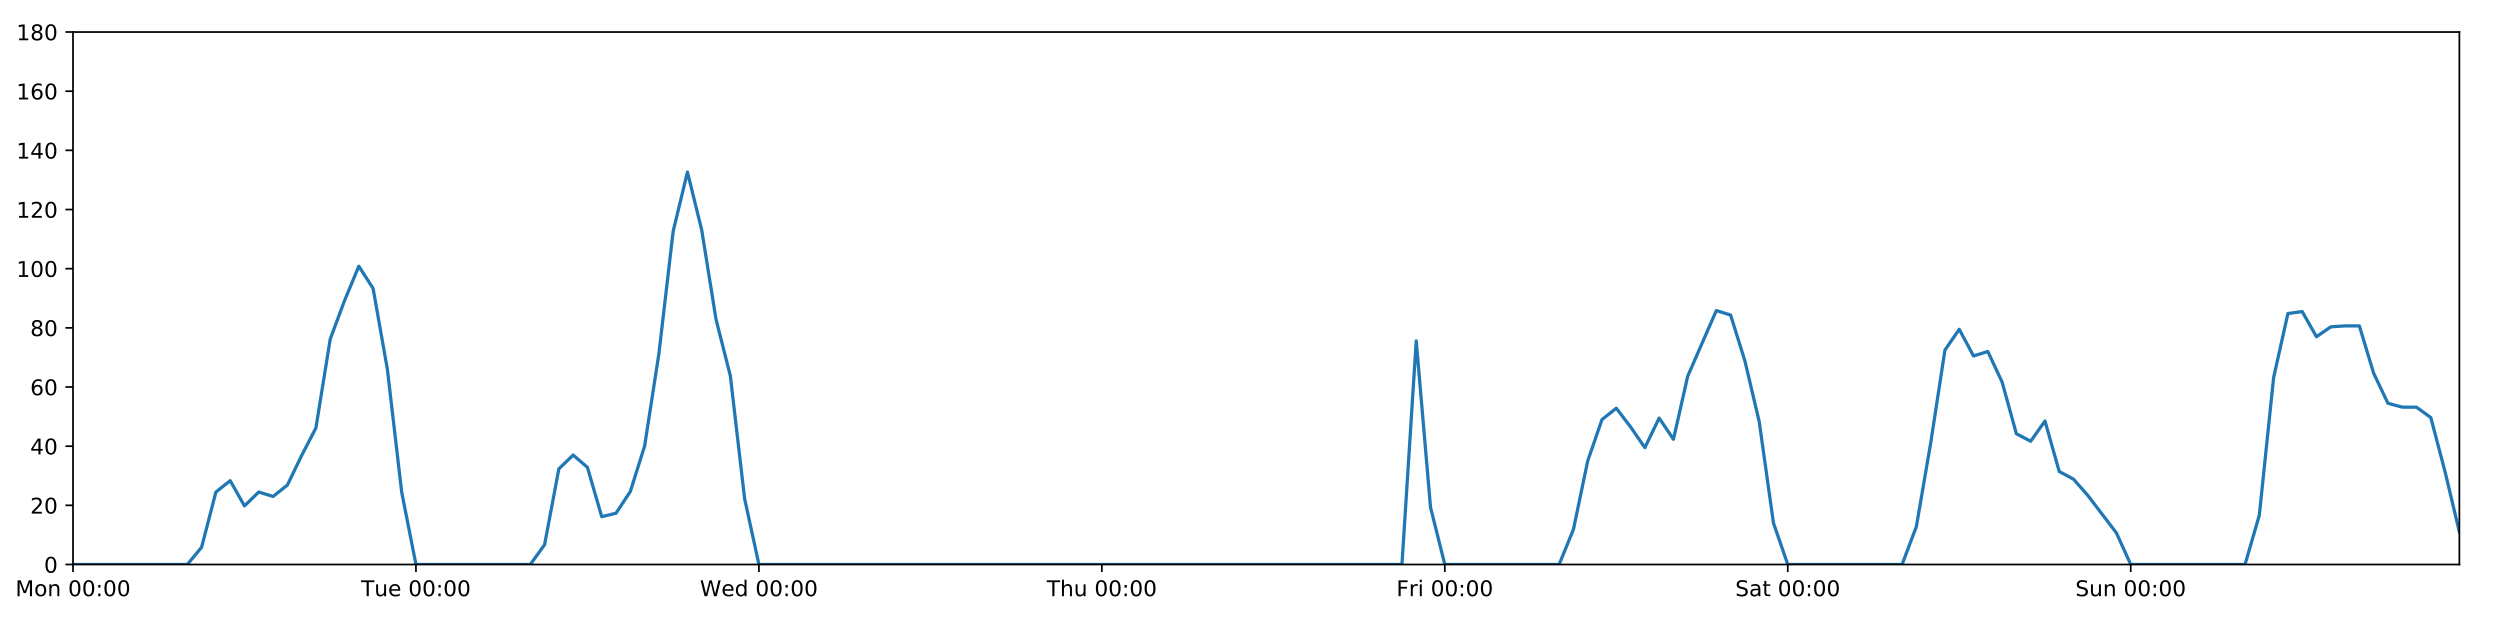
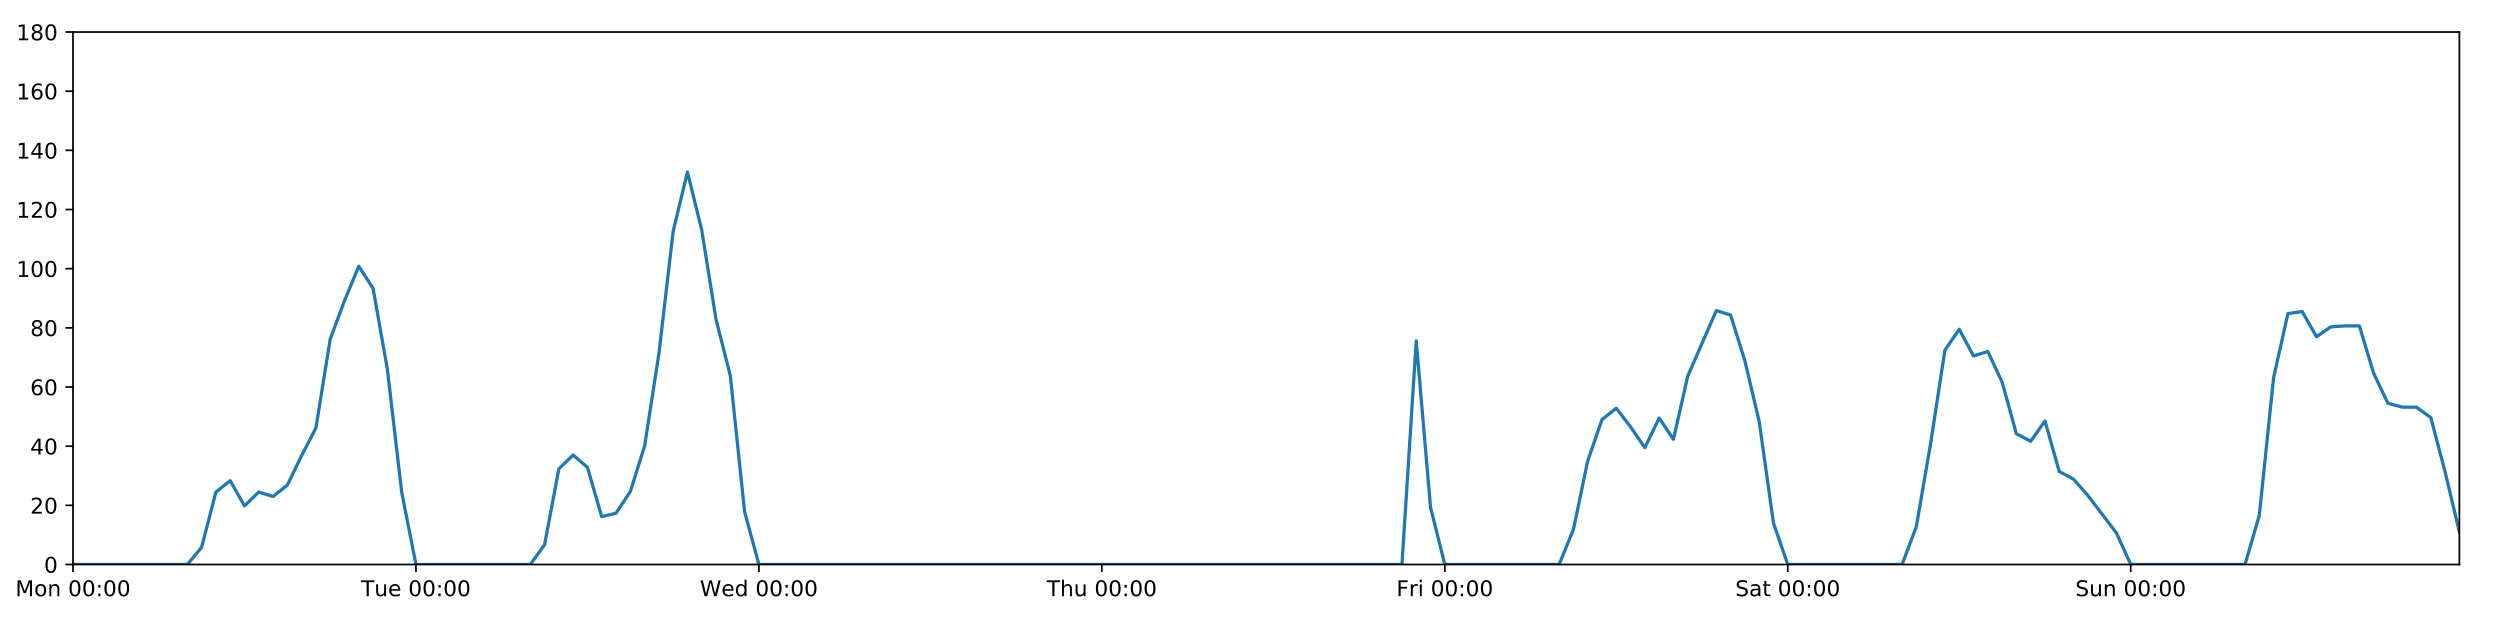
<svg xmlns="http://www.w3.org/2000/svg" xmlns:xlink="http://www.w3.org/1999/xlink" height="288pt" version="1.1" viewBox="0 0 1152 288" width="1152pt">
  <defs>
    <style type="text/css">
*{stroke-linecap:butt;stroke-linejoin:round;}
  </style>
  </defs>
  <g id="figure_1">
    <g id="patch_1">
      <path d="M 0 288  L 1152 288  L 1152 0  L 0 0  z " style="fill:#ffffff;" />
    </g>
    <g id="axes_1">
      <g id="patch_2">
        <path d="M 33.64 260.12  L 1133.28 260.12  L 1133.28 14.76  L 33.64 14.76  z " style="fill:#ffffff;" />
      </g>
      <g id="matplotlib.axis_1">
        <g id="xtick_1">
          <g id="line2d_1">
            <defs>
-               <path d="M 0 0  L 0 3.5  " id="m1eab441dfc" style="stroke:#000000;stroke-width:0.8;" />
-             </defs>
-             <g>
-               <use style="stroke:#000000;stroke-width:0.8;" x="33.64" xlink:href="#m1eab441dfc" y="260.12" />
+               <path d="M 0 0  L 0 3.5  " id="m4c6eeed69f" style="stroke:#000000;stroke-width:0.8;" />
+             </defs>
+             <g>
+               <use style="stroke:#000000;stroke-width:0.8;" x="33.64" xlink:href="#m4c6eeed69f" y="260.12" />
            </g>
          </g>
          <g id="text_1">
            <defs>
              <path d="M 9.812 72.906  L 24.516 72.906  L 43.109 23.297  L 61.812 72.906  L 76.516 72.906  L 76.516 0  L 66.891 0  L 66.891 64.016  L 48.094 14.016  L 38.188 14.016  L 19.391 64.016  L 19.391 0  L 9.812 0  z " id="DejaVuSans-77" />
              <path d="M 30.609 48.391  Q 23.391 48.391 19.188 42.75  Q 14.984 37.109 14.984 27.297  Q 14.984 17.484 19.156 11.844  Q 23.344 6.203 30.609 6.203  Q 37.797 6.203 41.984 11.859  Q 46.188 17.531 46.188 27.297  Q 46.188 37.016 41.984 42.703  Q 37.797 48.391 30.609 48.391  z M 30.609 56  Q 42.328 56 49.016 48.375  Q 55.719 40.766 55.719 27.297  Q 55.719 13.875 49.016 6.219  Q 42.328 -1.422 30.609 -1.422  Q 18.844 -1.422 12.172 6.219  Q 5.516 13.875 5.516 27.297  Q 5.516 40.766 12.172 48.375  Q 18.844 56 30.609 56  z " id="DejaVuSans-111" />
              <path d="M 54.891 33.016  L 54.891 0  L 45.906 0  L 45.906 32.719  Q 45.906 40.484 42.875 44.328  Q 39.844 48.188 33.797 48.188  Q 26.516 48.188 22.312 43.547  Q 18.109 38.922 18.109 30.906  L 18.109 0  L 9.078 0  L 9.078 54.688  L 18.109 54.688  L 18.109 46.188  Q 21.344 51.125 25.703 53.562  Q 30.078 56 35.797 56  Q 45.219 56 50.047 50.172  Q 54.891 44.344 54.891 33.016  z " id="DejaVuSans-110" />
              <path id="DejaVuSans-32" />
              <path d="M 31.781 66.406  Q 24.172 66.406 20.328 58.906  Q 16.5 51.422 16.5 36.375  Q 16.5 21.391 20.328 13.891  Q 24.172 6.391 31.781 6.391  Q 39.453 6.391 43.281 13.891  Q 47.125 21.391 47.125 36.375  Q 47.125 51.422 43.281 58.906  Q 39.453 66.406 31.781 66.406  z M 31.781 74.219  Q 44.047 74.219 50.516 64.516  Q 56.984 54.828 56.984 36.375  Q 56.984 17.969 50.516 8.266  Q 44.047 -1.422 31.781 -1.422  Q 19.531 -1.422 13.062 8.266  Q 6.594 17.969 6.594 36.375  Q 6.594 54.828 13.062 64.516  Q 19.531 74.219 31.781 74.219  z " id="DejaVuSans-48" />
              <path d="M 11.719 12.406  L 22.016 12.406  L 22.016 0  L 11.719 0  z M 11.719 51.703  L 22.016 51.703  L 22.016 39.312  L 11.719 39.312  z " id="DejaVuSans-58" />
            </defs>
            <g transform="translate(7.099375 274.7184)scale(0.1 -0.1)">
              <use xlink:href="#DejaVuSans-77" />
              <use x="86.279" xlink:href="#DejaVuSans-111" />
              <use x="147.461" xlink:href="#DejaVuSans-110" />
              <use x="210.84" xlink:href="#DejaVuSans-32" />
              <use x="242.627" xlink:href="#DejaVuSans-48" />
              <use x="306.25" xlink:href="#DejaVuSans-48" />
              <use x="369.873" xlink:href="#DejaVuSans-58" />
              <use x="403.564" xlink:href="#DejaVuSans-48" />
              <use x="467.188" xlink:href="#DejaVuSans-48" />
            </g>
          </g>
        </g>
        <g id="xtick_2">
          <g id="line2d_2">
            <g>
-               <use style="stroke:#000000;stroke-width:0.8;" x="191.672" xlink:href="#m1eab441dfc" y="260.12" />
+               <use style="stroke:#000000;stroke-width:0.8;" x="191.672" xlink:href="#m4c6eeed69f" y="260.12" />
            </g>
          </g>
          <g id="text_2">
            <defs>
              <path d="M -0.297 72.906  L 61.375 72.906  L 61.375 64.594  L 35.5 64.594  L 35.5 0  L 25.594 0  L 25.594 64.594  L -0.297 64.594  z " id="DejaVuSans-84" />
              <path d="M 8.5 21.578  L 8.5 54.688  L 17.484 54.688  L 17.484 21.922  Q 17.484 14.156 20.5 10.266  Q 23.531 6.391 29.594 6.391  Q 36.859 6.391 41.078 11.031  Q 45.312 15.672 45.312 23.688  L 45.312 54.688  L 54.297 54.688  L 54.297 0  L 45.312 0  L 45.312 8.406  Q 42.047 3.422 37.719 1  Q 33.406 -1.422 27.688 -1.422  Q 18.266 -1.422 13.375 4.438  Q 8.5 10.297 8.5 21.578  z M 31.109 56  z " id="DejaVuSans-117" />
              <path d="M 56.203 29.594  L 56.203 25.203  L 14.891 25.203  Q 15.484 15.922 20.484 11.062  Q 25.484 6.203 34.422 6.203  Q 39.594 6.203 44.453 7.469  Q 49.312 8.734 54.109 11.281  L 54.109 2.781  Q 49.266 0.734 44.188 -0.344  Q 39.109 -1.422 33.891 -1.422  Q 20.797 -1.422 13.156 6.188  Q 5.516 13.812 5.516 26.812  Q 5.516 40.234 12.766 48.109  Q 20.016 56 32.328 56  Q 43.359 56 49.781 48.891  Q 56.203 41.797 56.203 29.594  z M 47.219 32.234  Q 47.125 39.594 43.094 43.984  Q 39.062 48.391 32.422 48.391  Q 24.906 48.391 20.391 44.141  Q 15.875 39.891 15.188 32.172  z " id="DejaVuSans-101" />
            </defs>
            <g transform="translate(166.3862 274.7184)scale(0.1 -0.1)">
              <use xlink:href="#DejaVuSans-84" />
              <use x="60.85" xlink:href="#DejaVuSans-117" />
              <use x="124.229" xlink:href="#DejaVuSans-101" />
              <use x="185.752" xlink:href="#DejaVuSans-32" />
              <use x="217.539" xlink:href="#DejaVuSans-48" />
              <use x="281.162" xlink:href="#DejaVuSans-48" />
              <use x="344.785" xlink:href="#DejaVuSans-58" />
              <use x="378.477" xlink:href="#DejaVuSans-48" />
              <use x="442.1" xlink:href="#DejaVuSans-48" />
            </g>
          </g>
        </g>
        <g id="xtick_3">
          <g id="line2d_3">
            <g>
-               <use style="stroke:#000000;stroke-width:0.8;" x="349.704" xlink:href="#m1eab441dfc" y="260.12" />
+               <use style="stroke:#000000;stroke-width:0.8;" x="349.704" xlink:href="#m4c6eeed69f" y="260.12" />
            </g>
          </g>
          <g id="text_3">
            <defs>
              <path d="M 3.328 72.906  L 13.281 72.906  L 28.609 11.281  L 43.891 72.906  L 54.984 72.906  L 70.312 11.281  L 85.594 72.906  L 95.609 72.906  L 77.297 0  L 64.891 0  L 49.516 63.281  L 33.984 0  L 21.578 0  z " id="DejaVuSans-87" />
              <path d="M 45.406 46.391  L 45.406 75.984  L 54.391 75.984  L 54.391 0  L 45.406 0  L 45.406 8.203  Q 42.578 3.328 38.25 0.953  Q 33.938 -1.422 27.875 -1.422  Q 17.969 -1.422 11.734 6.484  Q 5.516 14.406 5.516 27.297  Q 5.516 40.188 11.734 48.094  Q 17.969 56 27.875 56  Q 33.938 56 38.25 53.625  Q 42.578 51.266 45.406 46.391  z M 14.797 27.297  Q 14.797 17.391 18.875 11.75  Q 22.953 6.109 30.078 6.109  Q 37.203 6.109 41.297 11.75  Q 45.406 17.391 45.406 27.297  Q 45.406 37.203 41.297 42.844  Q 37.203 48.484 30.078 48.484  Q 22.953 48.484 18.875 42.844  Q 14.797 37.203 14.797 27.297  z " id="DejaVuSans-100" />
            </defs>
            <g transform="translate(322.5151 274.7184)scale(0.1 -0.1)">
              <use xlink:href="#DejaVuSans-87" />
              <use x="98.799" xlink:href="#DejaVuSans-101" />
              <use x="160.322" xlink:href="#DejaVuSans-100" />
              <use x="223.799" xlink:href="#DejaVuSans-32" />
              <use x="255.586" xlink:href="#DejaVuSans-48" />
              <use x="319.209" xlink:href="#DejaVuSans-48" />
              <use x="382.832" xlink:href="#DejaVuSans-58" />
              <use x="416.523" xlink:href="#DejaVuSans-48" />
              <use x="480.146" xlink:href="#DejaVuSans-48" />
            </g>
          </g>
        </g>
        <g id="xtick_4">
          <g id="line2d_4">
            <g>
-               <use style="stroke:#000000;stroke-width:0.8;" x="507.736" xlink:href="#m1eab441dfc" y="260.12" />
+               <use style="stroke:#000000;stroke-width:0.8;" x="507.736" xlink:href="#m4c6eeed69f" y="260.12" />
            </g>
          </g>
          <g id="text_4">
            <defs>
              <path d="M 54.891 33.016  L 54.891 0  L 45.906 0  L 45.906 32.719  Q 45.906 40.484 42.875 44.328  Q 39.844 48.188 33.797 48.188  Q 26.516 48.188 22.312 43.547  Q 18.109 38.922 18.109 30.906  L 18.109 0  L 9.078 0  L 9.078 75.984  L 18.109 75.984  L 18.109 46.188  Q 21.344 51.125 25.703 53.562  Q 30.078 56 35.797 56  Q 45.219 56 50.047 50.172  Q 54.891 44.344 54.891 33.016  z " id="DejaVuSans-104" />
            </defs>
            <g transform="translate(482.3464 274.7184)scale(0.1 -0.1)">
              <use xlink:href="#DejaVuSans-84" />
              <use x="61.084" xlink:href="#DejaVuSans-104" />
              <use x="124.463" xlink:href="#DejaVuSans-117" />
              <use x="187.842" xlink:href="#DejaVuSans-32" />
              <use x="219.629" xlink:href="#DejaVuSans-48" />
              <use x="283.252" xlink:href="#DejaVuSans-48" />
              <use x="346.875" xlink:href="#DejaVuSans-58" />
              <use x="380.566" xlink:href="#DejaVuSans-48" />
              <use x="444.189" xlink:href="#DejaVuSans-48" />
            </g>
          </g>
        </g>
        <g id="xtick_5">
          <g id="line2d_5">
            <g>
-               <use style="stroke:#000000;stroke-width:0.8;" x="665.768" xlink:href="#m1eab441dfc" y="260.12" />
+               <use style="stroke:#000000;stroke-width:0.8;" x="665.768" xlink:href="#m4c6eeed69f" y="260.12" />
            </g>
          </g>
          <g id="text_5">
            <defs>
              <path d="M 9.812 72.906  L 51.703 72.906  L 51.703 64.594  L 19.672 64.594  L 19.672 43.109  L 48.578 43.109  L 48.578 34.812  L 19.672 34.812  L 19.672 0  L 9.812 0  z " id="DejaVuSans-70" />
              <path d="M 41.109 46.297  Q 39.594 47.172 37.812 47.578  Q 36.031 48 33.891 48  Q 26.266 48 22.188 43.047  Q 18.109 38.094 18.109 28.812  L 18.109 0  L 9.078 0  L 9.078 54.688  L 18.109 54.688  L 18.109 46.188  Q 20.953 51.172 25.484 53.578  Q 30.031 56 36.531 56  Q 37.453 56 38.578 55.875  Q 39.703 55.766 41.062 55.516  z " id="DejaVuSans-114" />
              <path d="M 9.422 54.688  L 18.406 54.688  L 18.406 0  L 9.422 0  z M 9.422 75.984  L 18.406 75.984  L 18.406 64.594  L 9.422 64.594  z " id="DejaVuSans-105" />
            </defs>
            <g transform="translate(643.4551 274.7184)scale(0.1 -0.1)">
              <use xlink:href="#DejaVuSans-70" />
              <use x="57.41" xlink:href="#DejaVuSans-114" />
              <use x="98.523" xlink:href="#DejaVuSans-105" />
              <use x="126.307" xlink:href="#DejaVuSans-32" />
              <use x="158.094" xlink:href="#DejaVuSans-48" />
              <use x="221.717" xlink:href="#DejaVuSans-48" />
              <use x="285.34" xlink:href="#DejaVuSans-58" />
              <use x="319.031" xlink:href="#DejaVuSans-48" />
              <use x="382.654" xlink:href="#DejaVuSans-48" />
            </g>
          </g>
        </g>
        <g id="xtick_6">
          <g id="line2d_6">
            <g>
-               <use style="stroke:#000000;stroke-width:0.8;" x="823.8" xlink:href="#m1eab441dfc" y="260.12" />
+               <use style="stroke:#000000;stroke-width:0.8;" x="823.8" xlink:href="#m4c6eeed69f" y="260.12" />
            </g>
          </g>
          <g id="text_6">
            <defs>
              <path d="M 53.516 70.516  L 53.516 60.891  Q 47.906 63.578 42.922 64.891  Q 37.938 66.219 33.297 66.219  Q 25.25 66.219 20.875 63.094  Q 16.5 59.969 16.5 54.203  Q 16.5 49.359 19.406 46.891  Q 22.312 44.438 30.422 42.922  L 36.375 41.703  Q 47.406 39.594 52.656 34.297  Q 57.906 29 57.906 20.125  Q 57.906 9.516 50.797 4.047  Q 43.703 -1.422 29.984 -1.422  Q 24.812 -1.422 18.969 -0.25  Q 13.141 0.922 6.891 3.219  L 6.891 13.375  Q 12.891 10.016 18.656 8.297  Q 24.422 6.594 29.984 6.594  Q 38.422 6.594 43.016 9.906  Q 47.609 13.234 47.609 19.391  Q 47.609 24.75 44.312 27.781  Q 41.016 30.812 33.5 32.328  L 27.484 33.5  Q 16.453 35.688 11.516 40.375  Q 6.594 45.062 6.594 53.422  Q 6.594 63.094 13.406 68.656  Q 20.219 74.219 32.172 74.219  Q 37.312 74.219 42.625 73.281  Q 47.953 72.359 53.516 70.516  z " id="DejaVuSans-83" />
              <path d="M 34.281 27.484  Q 23.391 27.484 19.188 25  Q 14.984 22.516 14.984 16.5  Q 14.984 11.719 18.141 8.906  Q 21.297 6.109 26.703 6.109  Q 34.188 6.109 38.703 11.406  Q 43.219 16.703 43.219 25.484  L 43.219 27.484  z M 52.203 31.203  L 52.203 0  L 43.219 0  L 43.219 8.297  Q 40.141 3.328 35.547 0.953  Q 30.953 -1.422 24.312 -1.422  Q 15.922 -1.422 10.953 3.297  Q 6 8.016 6 15.922  Q 6 25.141 12.172 29.828  Q 18.359 34.516 30.609 34.516  L 43.219 34.516  L 43.219 35.406  Q 43.219 41.609 39.141 45  Q 35.062 48.391 27.688 48.391  Q 23 48.391 18.547 47.266  Q 14.109 46.141 10.016 43.891  L 10.016 52.203  Q 14.938 54.109 19.578 55.047  Q 24.219 56 28.609 56  Q 40.484 56 46.344 49.844  Q 52.203 43.703 52.203 31.203  z " id="DejaVuSans-97" />
              <path d="M 18.312 70.219  L 18.312 54.688  L 36.812 54.688  L 36.812 47.703  L 18.312 47.703  L 18.312 18.016  Q 18.312 11.328 20.141 9.422  Q 21.969 7.516 27.594 7.516  L 36.812 7.516  L 36.812 0  L 27.594 0  Q 17.188 0 13.234 3.875  Q 9.281 7.766 9.281 18.016  L 9.281 47.703  L 2.688 47.703  L 2.688 54.688  L 9.281 54.688  L 9.281 70.219  z " id="DejaVuSans-116" />
            </defs>
            <g transform="translate(799.6036 274.7184)scale(0.1 -0.1)">
              <use xlink:href="#DejaVuSans-83" />
              <use x="63.477" xlink:href="#DejaVuSans-97" />
              <use x="124.756" xlink:href="#DejaVuSans-116" />
              <use x="163.965" xlink:href="#DejaVuSans-32" />
              <use x="195.752" xlink:href="#DejaVuSans-48" />
              <use x="259.375" xlink:href="#DejaVuSans-48" />
              <use x="322.998" xlink:href="#DejaVuSans-58" />
              <use x="356.689" xlink:href="#DejaVuSans-48" />
              <use x="420.312" xlink:href="#DejaVuSans-48" />
            </g>
          </g>
        </g>
        <g id="xtick_7">
          <g id="line2d_7">
            <g>
-               <use style="stroke:#000000;stroke-width:0.8;" x="981.833" xlink:href="#m1eab441dfc" y="260.12" />
+               <use style="stroke:#000000;stroke-width:0.8;" x="981.833" xlink:href="#m4c6eeed69f" y="260.12" />
            </g>
          </g>
          <g id="text_7">
            <g transform="translate(956.3224 274.7184)scale(0.1 -0.1)">
              <use xlink:href="#DejaVuSans-83" />
              <use x="63.477" xlink:href="#DejaVuSans-117" />
              <use x="126.855" xlink:href="#DejaVuSans-110" />
              <use x="190.234" xlink:href="#DejaVuSans-32" />
              <use x="222.021" xlink:href="#DejaVuSans-48" />
              <use x="285.645" xlink:href="#DejaVuSans-48" />
              <use x="349.268" xlink:href="#DejaVuSans-58" />
              <use x="382.959" xlink:href="#DejaVuSans-48" />
              <use x="446.582" xlink:href="#DejaVuSans-48" />
            </g>
          </g>
        </g>
      </g>
      <g id="matplotlib.axis_2">
        <g id="ytick_1">
          <g id="line2d_8">
            <defs>
-               <path d="M 0 0  L -3.5 0  " id="m57a4baeb01" style="stroke:#000000;stroke-width:0.8;" />
-             </defs>
-             <g>
-               <use style="stroke:#000000;stroke-width:0.8;" x="33.64" xlink:href="#m57a4baeb01" y="260.12" />
+               <path d="M 0 0  L -3.5 0  " id="mb5b11d6769" style="stroke:#000000;stroke-width:0.8;" />
+             </defs>
+             <g>
+               <use style="stroke:#000000;stroke-width:0.8;" x="33.64" xlink:href="#mb5b11d6769" y="260.12" />
            </g>
          </g>
          <g id="text_8">
            <g transform="translate(20.2775 263.9192)scale(0.1 -0.1)">
              <use xlink:href="#DejaVuSans-48" />
            </g>
          </g>
        </g>
        <g id="ytick_2">
          <g id="line2d_9">
            <g>
-               <use style="stroke:#000000;stroke-width:0.8;" x="33.64" xlink:href="#m57a4baeb01" y="232.858" />
+               <use style="stroke:#000000;stroke-width:0.8;" x="33.64" xlink:href="#mb5b11d6769" y="232.858" />
            </g>
          </g>
          <g id="text_9">
            <defs>
              <path d="M 19.188 8.297  L 53.609 8.297  L 53.609 0  L 7.328 0  L 7.328 8.297  Q 12.938 14.109 22.625 23.891  Q 32.328 33.688 34.812 36.531  Q 39.547 41.844 41.422 45.531  Q 43.312 49.219 43.312 52.781  Q 43.312 58.594 39.234 62.25  Q 35.156 65.922 28.609 65.922  Q 23.969 65.922 18.812 64.312  Q 13.672 62.703 7.812 59.422  L 7.812 69.391  Q 13.766 71.781 18.938 73  Q 24.125 74.219 28.422 74.219  Q 39.75 74.219 46.484 68.547  Q 53.219 62.891 53.219 53.422  Q 53.219 48.922 51.531 44.891  Q 49.859 40.875 45.406 35.406  Q 44.188 33.984 37.641 27.219  Q 31.109 20.453 19.188 8.297  z " id="DejaVuSans-50" />
            </defs>
            <g transform="translate(13.915 236.657)scale(0.1 -0.1)">
              <use xlink:href="#DejaVuSans-50" />
              <use x="63.623" xlink:href="#DejaVuSans-48" />
            </g>
          </g>
        </g>
        <g id="ytick_3">
          <g id="line2d_10">
            <g>
-               <use style="stroke:#000000;stroke-width:0.8;" x="33.64" xlink:href="#m57a4baeb01" y="205.596" />
+               <use style="stroke:#000000;stroke-width:0.8;" x="33.64" xlink:href="#mb5b11d6769" y="205.596" />
            </g>
          </g>
          <g id="text_10">
            <defs>
              <path d="M 37.797 64.312  L 12.891 25.391  L 37.797 25.391  z M 35.203 72.906  L 47.609 72.906  L 47.609 25.391  L 58.016 25.391  L 58.016 17.188  L 47.609 17.188  L 47.609 0  L 37.797 0  L 37.797 17.188  L 4.891 17.188  L 4.891 26.703  z " id="DejaVuSans-52" />
            </defs>
            <g transform="translate(13.915 209.3948)scale(0.1 -0.1)">
              <use xlink:href="#DejaVuSans-52" />
              <use x="63.623" xlink:href="#DejaVuSans-48" />
            </g>
          </g>
        </g>
        <g id="ytick_4">
          <g id="line2d_11">
            <g>
-               <use style="stroke:#000000;stroke-width:0.8;" x="33.64" xlink:href="#m57a4baeb01" y="178.333" />
+               <use style="stroke:#000000;stroke-width:0.8;" x="33.64" xlink:href="#mb5b11d6769" y="178.333" />
            </g>
          </g>
          <g id="text_11">
            <defs>
              <path d="M 33.016 40.375  Q 26.375 40.375 22.484 35.828  Q 18.609 31.297 18.609 23.391  Q 18.609 15.531 22.484 10.953  Q 26.375 6.391 33.016 6.391  Q 39.656 6.391 43.531 10.953  Q 47.406 15.531 47.406 23.391  Q 47.406 31.297 43.531 35.828  Q 39.656 40.375 33.016 40.375  z M 52.594 71.297  L 52.594 62.312  Q 48.875 64.062 45.094 64.984  Q 41.312 65.922 37.594 65.922  Q 27.828 65.922 22.672 59.328  Q 17.531 52.734 16.797 39.406  Q 19.672 43.656 24.016 45.922  Q 28.375 48.188 33.594 48.188  Q 44.578 48.188 50.953 41.516  Q 57.328 34.859 57.328 23.391  Q 57.328 12.156 50.688 5.359  Q 44.047 -1.422 33.016 -1.422  Q 20.359 -1.422 13.672 8.266  Q 6.984 17.969 6.984 36.375  Q 6.984 53.656 15.188 63.938  Q 23.391 74.219 37.203 74.219  Q 40.922 74.219 44.703 73.484  Q 48.484 72.75 52.594 71.297  z " id="DejaVuSans-54" />
            </defs>
            <g transform="translate(13.915 182.1326)scale(0.1 -0.1)">
              <use xlink:href="#DejaVuSans-54" />
              <use x="63.623" xlink:href="#DejaVuSans-48" />
            </g>
          </g>
        </g>
        <g id="ytick_5">
          <g id="line2d_12">
            <g>
-               <use style="stroke:#000000;stroke-width:0.8;" x="33.64" xlink:href="#m57a4baeb01" y="151.071" />
+               <use style="stroke:#000000;stroke-width:0.8;" x="33.64" xlink:href="#mb5b11d6769" y="151.071" />
            </g>
          </g>
          <g id="text_12">
            <defs>
              <path d="M 31.781 34.625  Q 24.75 34.625 20.719 30.859  Q 16.703 27.094 16.703 20.516  Q 16.703 13.922 20.719 10.156  Q 24.75 6.391 31.781 6.391  Q 38.812 6.391 42.859 10.172  Q 46.922 13.969 46.922 20.516  Q 46.922 27.094 42.891 30.859  Q 38.875 34.625 31.781 34.625  z M 21.922 38.812  Q 15.578 40.375 12.031 44.719  Q 8.5 49.078 8.5 55.328  Q 8.5 64.062 14.719 69.141  Q 20.953 74.219 31.781 74.219  Q 42.672 74.219 48.875 69.141  Q 55.078 64.062 55.078 55.328  Q 55.078 49.078 51.531 44.719  Q 48 40.375 41.703 38.812  Q 48.828 37.156 52.797 32.312  Q 56.781 27.484 56.781 20.516  Q 56.781 9.906 50.312 4.234  Q 43.844 -1.422 31.781 -1.422  Q 19.734 -1.422 13.25 4.234  Q 6.781 9.906 6.781 20.516  Q 6.781 27.484 10.781 32.312  Q 14.797 37.156 21.922 38.812  z M 18.312 54.391  Q 18.312 48.734 21.844 45.562  Q 25.391 42.391 31.781 42.391  Q 38.141 42.391 41.719 45.562  Q 45.312 48.734 45.312 54.391  Q 45.312 60.062 41.719 63.234  Q 38.141 66.406 31.781 66.406  Q 25.391 66.406 21.844 63.234  Q 18.312 60.062 18.312 54.391  z " id="DejaVuSans-56" />
            </defs>
            <g transform="translate(13.915 154.8703)scale(0.1 -0.1)">
              <use xlink:href="#DejaVuSans-56" />
              <use x="63.623" xlink:href="#DejaVuSans-48" />
            </g>
          </g>
        </g>
        <g id="ytick_6">
          <g id="line2d_13">
            <g>
-               <use style="stroke:#000000;stroke-width:0.8;" x="33.64" xlink:href="#m57a4baeb01" y="123.809" />
+               <use style="stroke:#000000;stroke-width:0.8;" x="33.64" xlink:href="#mb5b11d6769" y="123.809" />
            </g>
          </g>
          <g id="text_13">
            <defs>
              <path d="M 12.406 8.297  L 28.516 8.297  L 28.516 63.922  L 10.984 60.406  L 10.984 69.391  L 28.422 72.906  L 38.281 72.906  L 38.281 8.297  L 54.391 8.297  L 54.391 0  L 12.406 0  z " id="DejaVuSans-49" />
            </defs>
            <g transform="translate(7.5525 127.6081)scale(0.1 -0.1)">
              <use xlink:href="#DejaVuSans-49" />
              <use x="63.623" xlink:href="#DejaVuSans-48" />
              <use x="127.246" xlink:href="#DejaVuSans-48" />
            </g>
          </g>
        </g>
        <g id="ytick_7">
          <g id="line2d_14">
            <g>
-               <use style="stroke:#000000;stroke-width:0.8;" x="33.64" xlink:href="#m57a4baeb01" y="96.547" />
+               <use style="stroke:#000000;stroke-width:0.8;" x="33.64" xlink:href="#mb5b11d6769" y="96.547" />
            </g>
          </g>
          <g id="text_14">
            <g transform="translate(7.5525 100.3459)scale(0.1 -0.1)">
              <use xlink:href="#DejaVuSans-49" />
              <use x="63.623" xlink:href="#DejaVuSans-50" />
              <use x="127.246" xlink:href="#DejaVuSans-48" />
            </g>
          </g>
        </g>
        <g id="ytick_8">
          <g id="line2d_15">
            <g>
-               <use style="stroke:#000000;stroke-width:0.8;" x="33.64" xlink:href="#m57a4baeb01" y="69.284" />
+               <use style="stroke:#000000;stroke-width:0.8;" x="33.64" xlink:href="#mb5b11d6769" y="69.284" />
            </g>
          </g>
          <g id="text_15">
            <g transform="translate(7.5525 73.08366)scale(0.1 -0.1)">
              <use xlink:href="#DejaVuSans-49" />
              <use x="63.623" xlink:href="#DejaVuSans-52" />
              <use x="127.246" xlink:href="#DejaVuSans-48" />
            </g>
          </g>
        </g>
        <g id="ytick_9">
          <g id="line2d_16">
            <g>
-               <use style="stroke:#000000;stroke-width:0.8;" x="33.64" xlink:href="#m57a4baeb01" y="42.022" />
+               <use style="stroke:#000000;stroke-width:0.8;" x="33.64" xlink:href="#mb5b11d6769" y="42.022" />
            </g>
          </g>
          <g id="text_16">
            <g transform="translate(7.5525 45.82144)scale(0.1 -0.1)">
              <use xlink:href="#DejaVuSans-49" />
              <use x="63.623" xlink:href="#DejaVuSans-54" />
              <use x="127.246" xlink:href="#DejaVuSans-48" />
            </g>
          </g>
        </g>
        <g id="ytick_10">
          <g id="line2d_17">
            <g>
-               <use style="stroke:#000000;stroke-width:0.8;" x="33.64" xlink:href="#m57a4baeb01" y="14.76" />
+               <use style="stroke:#000000;stroke-width:0.8;" x="33.64" xlink:href="#mb5b11d6769" y="14.76" />
            </g>
          </g>
          <g id="text_17">
            <g transform="translate(7.5525 18.55922)scale(0.1 -0.1)">
              <use xlink:href="#DejaVuSans-49" />
              <use x="63.623" xlink:href="#DejaVuSans-56" />
              <use x="127.246" xlink:href="#DejaVuSans-48" />
            </g>
          </g>
        </g>
      </g>
      <g id="line2d_18">
-         <path clip-path="url(#p8811d79ef8)" d="M 33.64 260.12  L 86.317 260.12  L 92.902 252.169  L 99.487 226.724  L 106.071 221.499  L 112.656 233.13  L 119.241 226.724  L 125.825 228.768  L 132.41 223.543  L 138.995 209.912  L 145.579 197.19  L 152.164 156.251  L 158.749 138.576  L 165.333 122.673  L 171.918 132.896  L 178.503 170.155  L 185.087 226.724  L 191.672 260.12  L 244.349 260.12  L 250.934 251.033  L 257.519 216.046  L 264.103 209.685  L 270.688 215.365  L 277.273 238.083  L 283.857 236.493  L 290.442 226.497  L 297.027 205.596  L 303.611 163.066  L 310.196 106.543  L 316.781 79.281  L 323.366 106.088  L 329.95 147.209  L 336.535 173.154  L 343.12 229.791  L 349.704 260.12  L 646.014 260.12  L 652.599 157.108  L 659.184 233.767  L 665.768 260.12  L 718.446 260.12  L 725.03 243.99  L 731.615 212.411  L 738.2 193.328  L 744.784 188.102  L 751.369 196.735  L 757.954 206.277  L 764.538 192.646  L 771.123 202.415  L 777.708 173.335  L 790.877 143.12  L 797.462 145.164  L 804.046 166.293  L 810.631 194.236  L 817.216 241.036  L 823.8 260.12  L 876.478 260.12  L 883.063 242.627  L 889.647 204.232  L 896.232 161.294  L 902.817 151.753  L 909.401 164.021  L 915.986 161.976  L 922.571 176.061  L 929.155 199.87  L 935.74 203.324  L 942.325 194.009  L 948.909 217.279  L 955.494 220.817  L 962.079 228.314  L 975.248 245.58  L 981.833 260.12  L 1034.51 260.12  L 1041.095 237.401  L 1047.679 174.017  L 1054.264 144.483  L 1060.849 143.574  L 1067.433 155.16  L 1074.018 150.617  L 1080.603 150.162  L 1087.187 150.162  L 1093.772 171.972  L 1100.357 185.83  L 1106.941 187.602  L 1113.526 187.648  L 1120.111 192.419  L 1126.695 217.409  L 1133.28 245.126  L 1133.28 245.126  " style="fill:none;stroke:#1f77b4;stroke-linecap:square;stroke-width:1.5;" />
+         <path clip-path="url(#p79ce681b38)" d="M 33.64 260.12  L 86.317 260.12  L 92.902 252.169  L 99.487 226.724  L 106.071 221.499  L 112.656 233.13  L 119.241 226.724  L 125.825 228.768  L 132.41 223.543  L 138.995 209.912  L 145.579 197.19  L 152.164 156.251  L 158.749 138.576  L 165.333 122.673  L 171.918 132.896  L 178.503 170.155  L 185.087 226.724  L 191.672 260.12  L 244.349 260.12  L 250.934 251.033  L 257.519 216.046  L 264.103 209.685  L 270.688 215.365  L 277.273 238.083  L 283.857 236.493  L 290.442 226.497  L 297.027 205.596  L 303.611 163.066  L 310.196 106.543  L 316.781 79.281  L 323.366 106.088  L 329.95 147.209  L 336.535 173.154  L 343.12 235.857  L 349.704 260.12  L 646.014 260.12  L 652.599 157.108  L 659.184 233.767  L 665.768 260.12  L 718.446 260.12  L 725.03 243.99  L 731.615 212.411  L 738.2 193.328  L 744.784 188.102  L 751.369 196.735  L 757.954 206.277  L 764.538 192.646  L 771.123 202.415  L 777.708 173.335  L 790.877 143.12  L 797.462 145.164  L 804.046 166.293  L 810.631 194.236  L 817.216 241.036  L 823.8 260.12  L 876.478 260.12  L 883.063 242.627  L 889.647 204.232  L 896.232 161.294  L 902.817 151.753  L 909.401 164.021  L 915.986 161.976  L 922.571 176.061  L 929.155 199.87  L 935.74 203.324  L 942.325 194.009  L 948.909 217.279  L 955.494 220.817  L 962.079 228.314  L 975.248 245.58  L 981.833 260.12  L 1034.51 260.12  L 1041.095 237.401  L 1047.679 174.017  L 1054.264 144.483  L 1060.849 143.574  L 1067.433 155.16  L 1074.018 150.617  L 1080.603 150.162  L 1087.187 150.162  L 1093.772 171.972  L 1100.357 185.83  L 1106.941 187.602  L 1113.526 187.648  L 1120.111 192.419  L 1126.695 217.409  L 1133.28 245.126  L 1133.28 245.126  " style="fill:none;stroke:#1f77b4;stroke-linecap:square;stroke-width:1.5;" />
      </g>
      <g id="patch_3">
        <path d="M 33.64 260.12  L 33.64 14.76  " style="fill:none;stroke:#000000;stroke-linecap:square;stroke-linejoin:miter;stroke-width:0.8;" />
      </g>
      <g id="patch_4">
        <path d="M 1133.28 260.12  L 1133.28 14.76  " style="fill:none;stroke:#000000;stroke-linecap:square;stroke-linejoin:miter;stroke-width:0.8;" />
      </g>
      <g id="patch_5">
        <path d="M 33.64 260.12  L 1133.28 260.12  " style="fill:none;stroke:#000000;stroke-linecap:square;stroke-linejoin:miter;stroke-width:0.8;" />
      </g>
      <g id="patch_6">
        <path d="M 33.64 14.76  L 1133.28 14.76  " style="fill:none;stroke:#000000;stroke-linecap:square;stroke-linejoin:miter;stroke-width:0.8;" />
      </g>
    </g>
  </g>
  <defs>
-     <clipPath id="p8811d79ef8">
+     <clipPath id="p79ce681b38">
      <rect height="245.36" width="1099.64" x="33.64" y="14.76" />
    </clipPath>
  </defs>
</svg>
